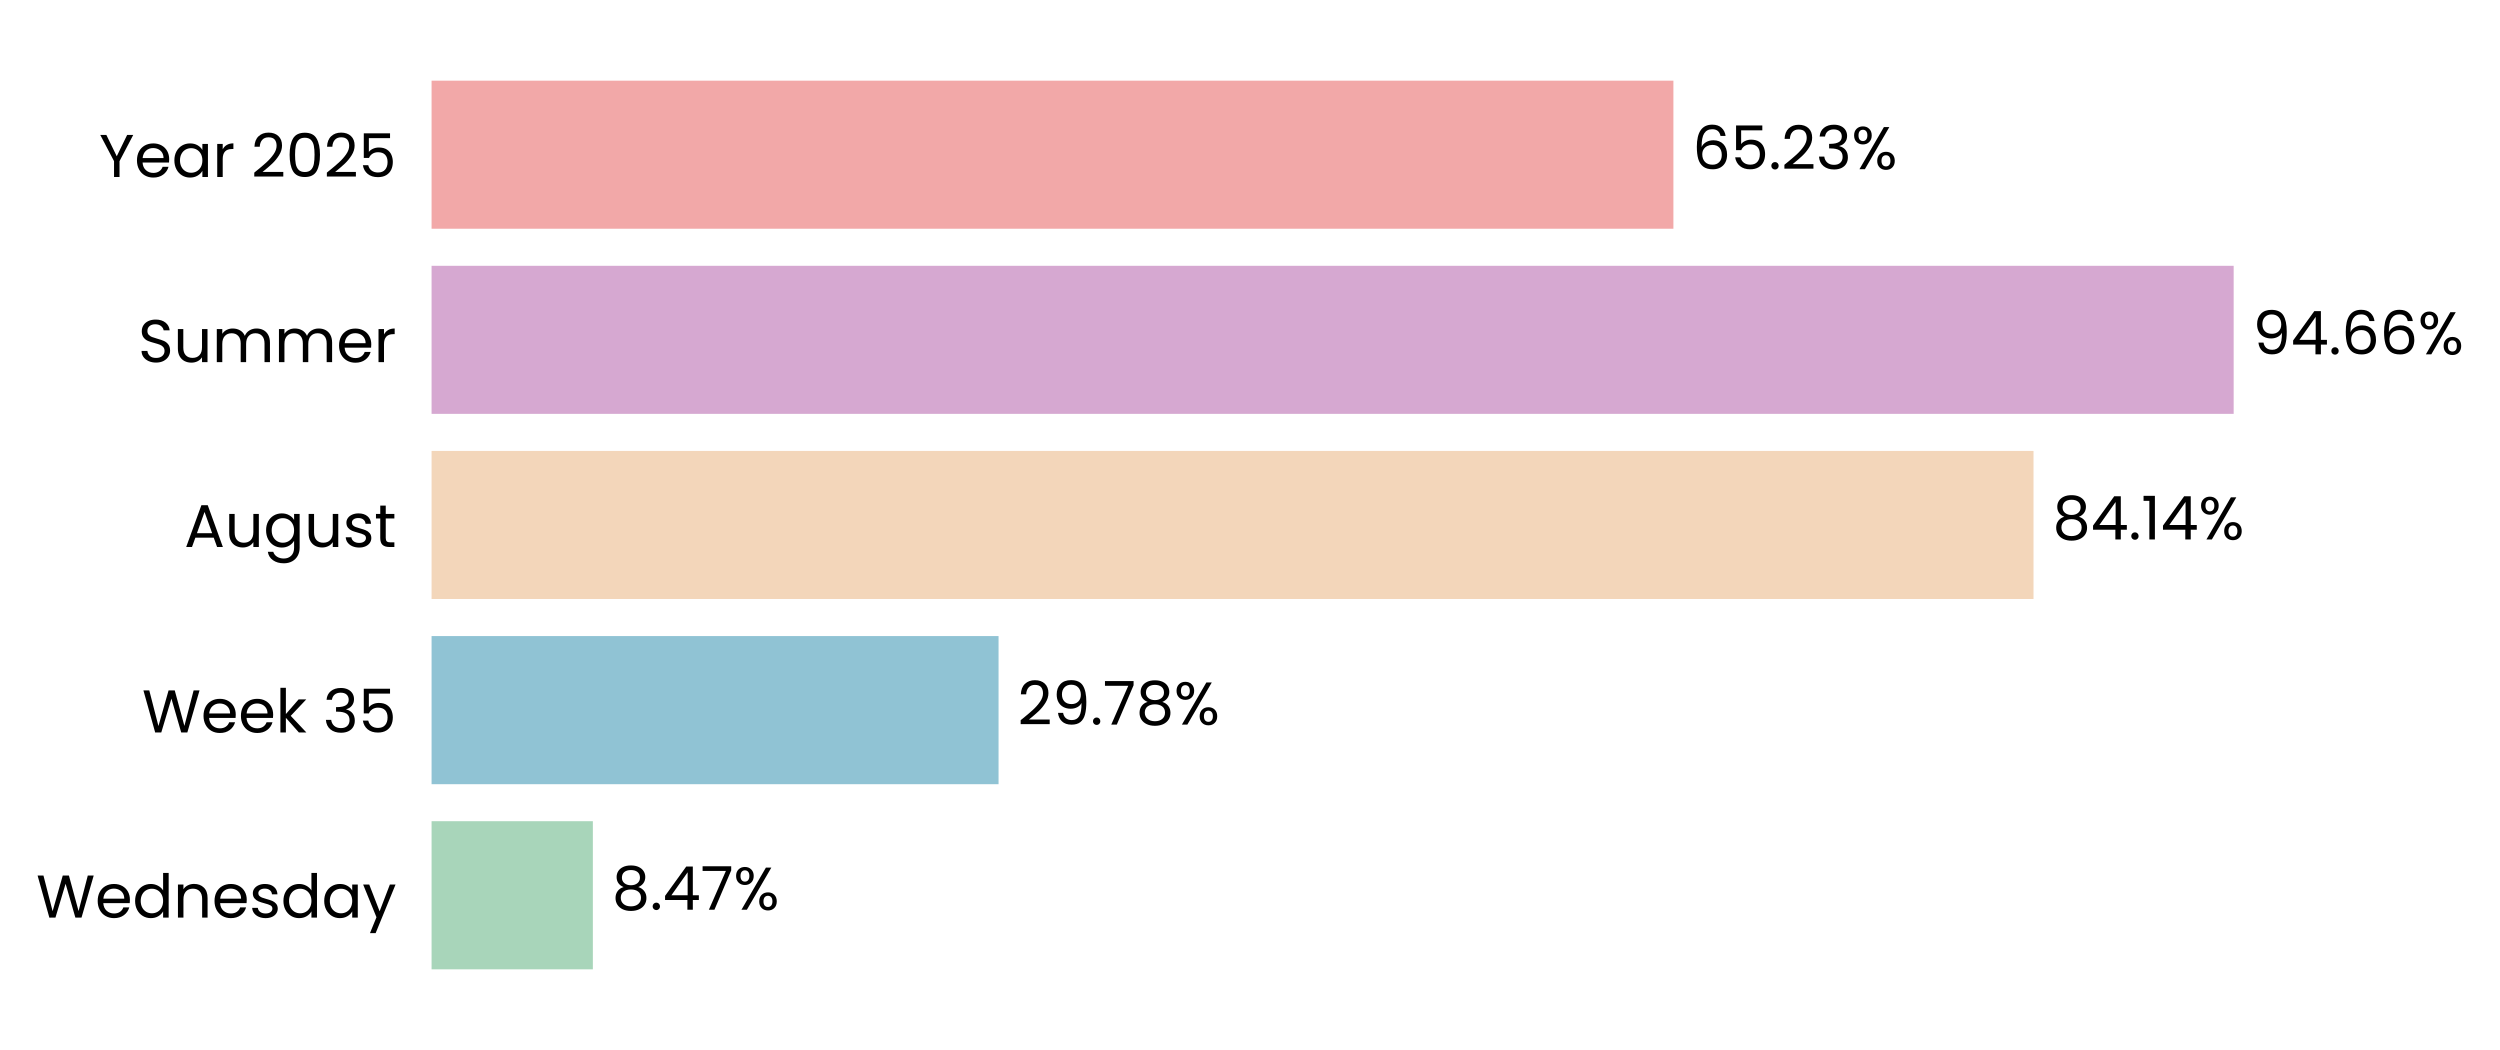
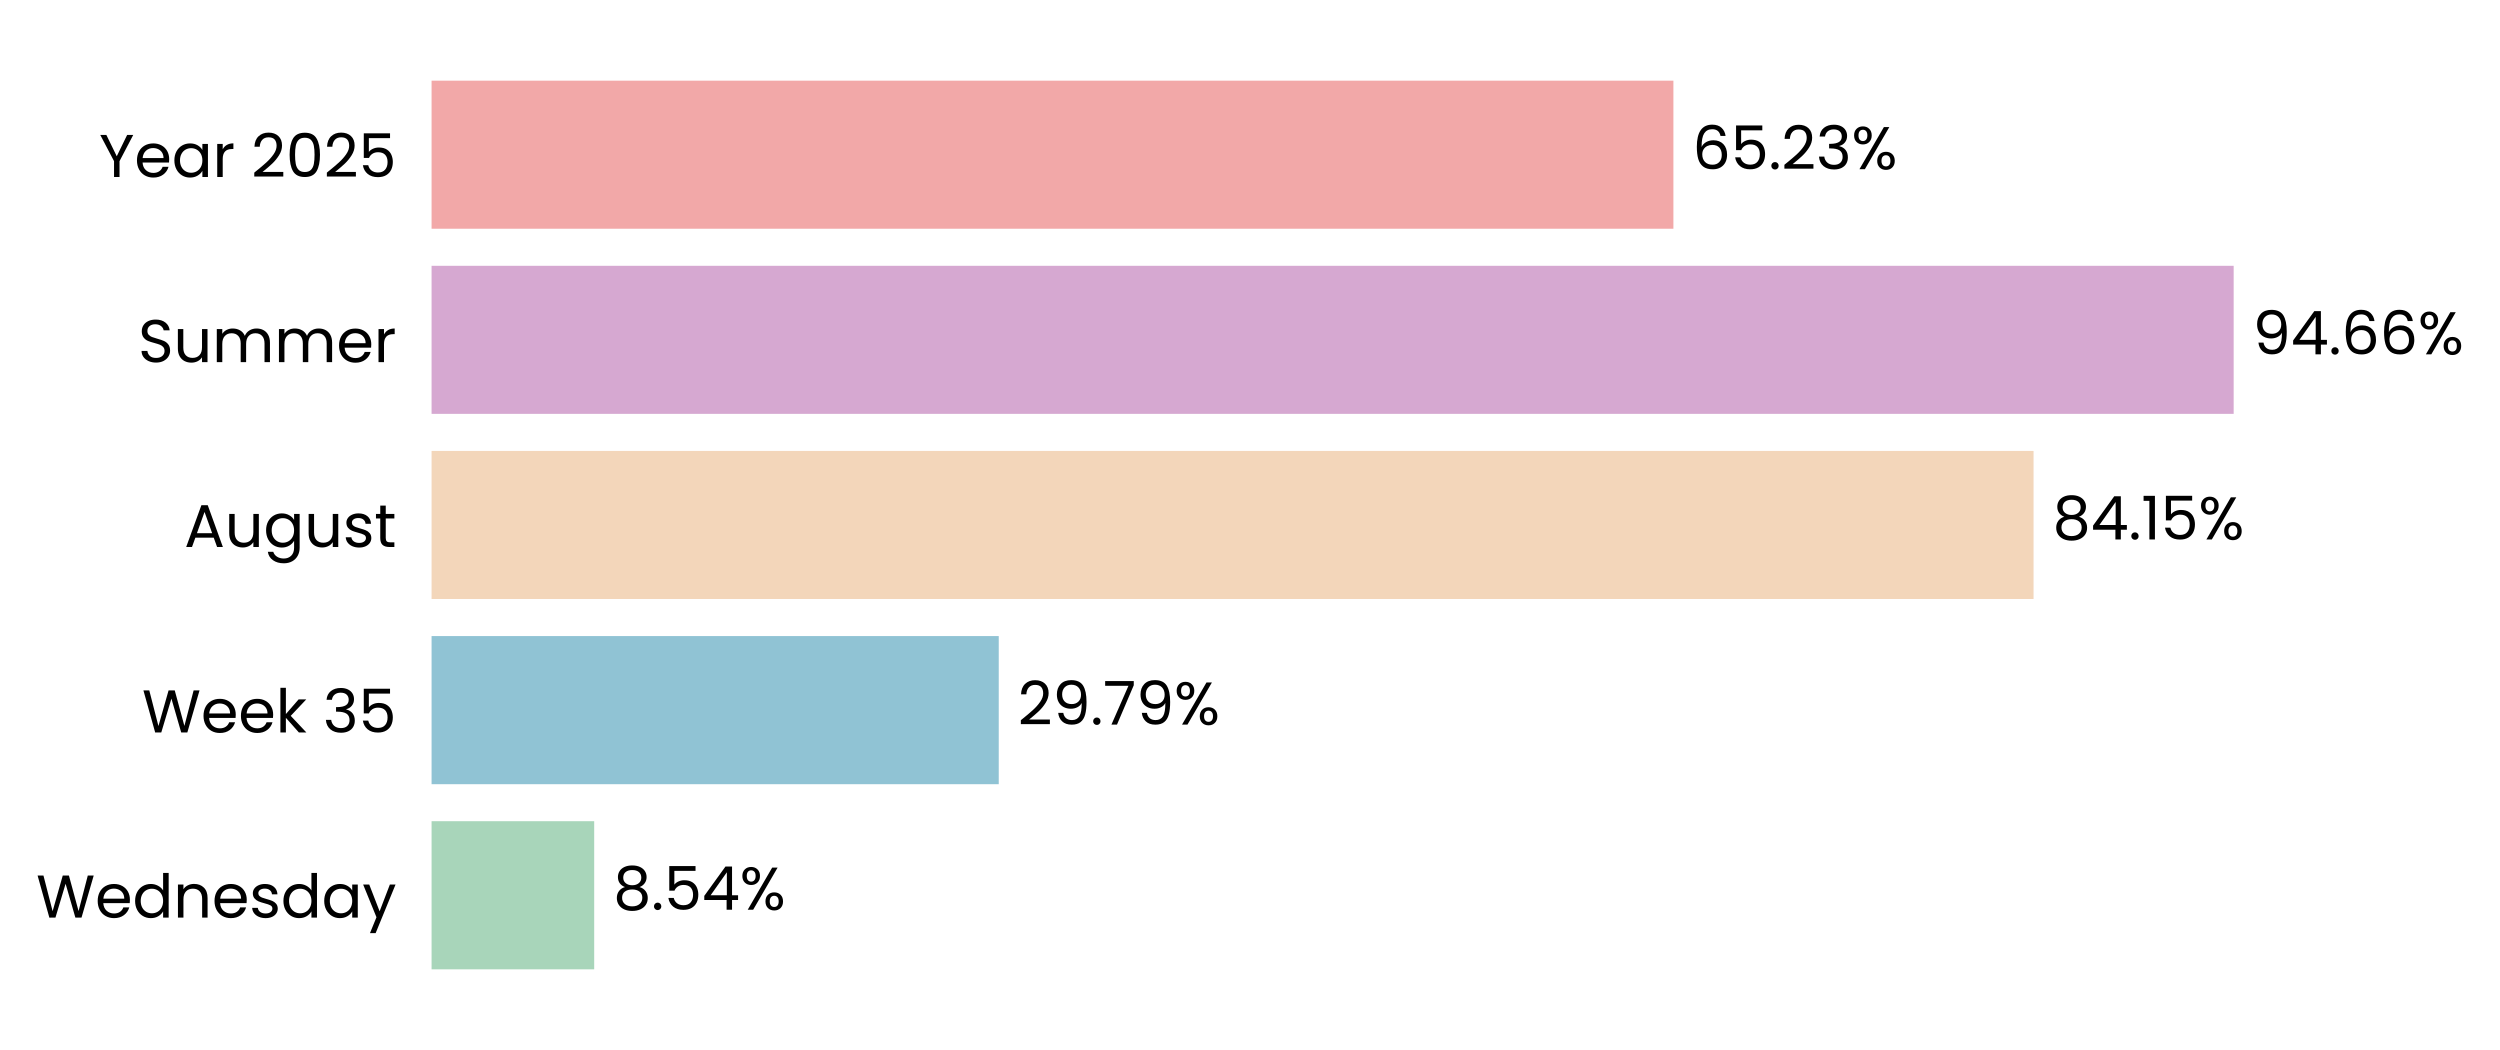
<svg xmlns="http://www.w3.org/2000/svg" xmlns:xlink="http://www.w3.org/1999/xlink" width="497.164pt" height="208.8pt" viewBox="0 0 497.164 208.8" version="1.1">
  <defs>
    <style type="text/css">*{stroke-linejoin: round; stroke-linecap: butt}</style>
  </defs>
  <g id="figure_1">
    <g id="patch_1">
      <path d="M 0 208.8  L 497.164 208.8  L 497.164 0  L 0 0  L 0 208.8  z " style="fill: none" />
    </g>
    <g id="axes_1">
      <g id="patch_2">
-         <path d="M 85.825 201.6  L 464.428 201.6  L 464.428 7.2  L 85.825 7.2  L 85.825 201.6  z " style="fill: none" />
+         <path d="M 85.825 201.6  L 464.425 201.6  L 464.425 7.2  L 85.825 7.2  L 85.825 201.6  z " style="fill: none" />
      </g>
      <g id="patch_3">
-         <path d="M 85.825 192.764  L 117.901 192.764  L 117.901 163.309  L 85.825 163.309  z " clip-path="url(#pb1bc35d280)" style="fill: #a8d5ba" />
+         <path d="M 85.825 192.764  L 118.164 192.764  L 118.164 163.309  L 85.825 163.309  z " clip-path="url(#p74c82a094e)" style="fill: #a8d5ba" />
      </g>
      <g id="patch_4">
-         <path d="M 85.825 155.945  L 198.579 155.945  L 198.579 126.491  L 85.825 126.491  z " clip-path="url(#pb1bc35d280)" style="fill: #90c3d4" />
+         <path d="M 85.825 155.945  L 198.616 155.945  L 198.616 126.491  L 85.825 126.491  z " clip-path="url(#p74c82a094e)" style="fill: #90c3d4" />
      </g>
      <g id="patch_5">
-         <path d="M 85.825 119.127  L 404.397 119.127  L 404.397 89.673  L 85.825 89.673  z " clip-path="url(#pb1bc35d280)" style="fill: #f3d6ba" />
+         <path d="M 85.825 119.127  L 404.403 119.127  L 404.403 89.673  L 85.825 89.673  z " clip-path="url(#p74c82a094e)" style="fill: #f3d6ba" />
      </g>
      <g id="patch_6">
-         <path d="M 85.825 82.309  L 444.2 82.309  L 444.2 52.855  L 85.825 52.855  z " clip-path="url(#pb1bc35d280)" style="fill: #d6a8d1" />
+         <path d="M 85.825 82.309  L 444.2 82.309  L 444.2 52.855  L 85.825 52.855  z " clip-path="url(#p74c82a094e)" style="fill: #d6a8d1" />
      </g>
      <g id="patch_7">
-         <path d="M 85.825 45.491  L 332.782 45.491  L 332.782 16.036  L 85.825 16.036  z " clip-path="url(#pb1bc35d280)" style="fill: #f2a8a8" />
+         <path d="M 85.825 45.491  L 332.781 45.491  L 332.781 16.036  L 85.825 16.036  z " clip-path="url(#p74c82a094e)" style="fill: #f2a8a8" />
      </g>
      <g id="matplotlib.axis_1">
        <g id="ytick_1">
          <g id="text_1">
            <g transform="translate(7.2 182.4764) scale(0.12 -0.12)">
              <defs>
                <path id="Poppins-Regular-57" d="M 6099 4461  L 4806 0  L 4154 0  L 3117 3590  L 2042 0  L 1395 -6  L 147 4461  L 768 4461  L 1741 678  L 2816 4461  L 3469 4461  L 4493 691  L 5472 4461  L 6099 4461  z " transform="scale(0.015625)" />
                <path id="Poppins-Regular-65" d="M 3693 1888  Q 3693 1722 3674 1536  L 870 1536  Q 902 1018 1225 726  Q 1549 435 2010 435  Q 2387 435 2640 611  Q 2893 787 2995 1082  L 3622 1082  Q 3482 576 3059 259  Q 2637 -58 2010 -58  Q 1510 -58 1116 166  Q 723 390 499 803  Q 275 1216 275 1760  Q 275 2304 492 2713  Q 710 3123 1104 3344  Q 1498 3565 2010 3565  Q 2509 3565 2893 3347  Q 3277 3130 3485 2749  Q 3693 2368 3693 1888  z M 3091 2010  Q 3091 2342 2944 2582  Q 2797 2822 2544 2947  Q 2291 3072 1984 3072  Q 1542 3072 1232 2790  Q 922 2509 877 2010  L 3091 2010  z " transform="scale(0.015625)" />
                <path id="Poppins-Regular-64" d="M 275 1766  Q 275 2304 492 2710  Q 710 3117 1091 3341  Q 1472 3565 1946 3565  Q 2355 3565 2707 3376  Q 3059 3187 3245 2880  L 3245 4736  L 3834 4736  L 3834 0  L 3245 0  L 3245 659  Q 3072 346 2733 144  Q 2394 -58 1939 -58  Q 1472 -58 1091 172  Q 710 403 492 819  Q 275 1235 275 1766  z M 3245 1760  Q 3245 2157 3085 2451  Q 2925 2746 2653 2902  Q 2381 3059 2054 3059  Q 1728 3059 1459 2905  Q 1190 2752 1030 2457  Q 870 2163 870 1766  Q 870 1363 1030 1065  Q 1190 768 1459 611  Q 1728 454 2054 454  Q 2381 454 2653 611  Q 2925 768 3085 1065  Q 3245 1363 3245 1760  z " transform="scale(0.015625)" />
                <path id="Poppins-Regular-6e" d="M 2202 3571  Q 2842 3571 3238 3184  Q 3635 2797 3635 2067  L 3635 0  L 3059 0  L 3059 1984  Q 3059 2509 2796 2787  Q 2534 3066 2080 3066  Q 1619 3066 1347 2778  Q 1075 2490 1075 1939  L 1075 0  L 493 0  L 493 3507  L 1075 3507  L 1075 3008  Q 1248 3277 1545 3424  Q 1843 3571 2202 3571  z " transform="scale(0.015625)" />
                <path id="Poppins-Regular-73" d="M 1734 -58  Q 1331 -58 1011 80  Q 691 218 505 464  Q 320 710 301 1030  L 902 1030  Q 928 768 1149 601  Q 1370 435 1728 435  Q 2061 435 2253 582  Q 2445 730 2445 954  Q 2445 1184 2240 1296  Q 2035 1408 1606 1517  Q 1216 1619 969 1724  Q 723 1830 547 2038  Q 371 2246 371 2586  Q 371 2854 531 3078  Q 691 3302 985 3433  Q 1280 3565 1658 3565  Q 2240 3565 2598 3270  Q 2957 2976 2982 2464  L 2400 2464  Q 2381 2739 2179 2905  Q 1978 3072 1638 3072  Q 1325 3072 1139 2937  Q 954 2803 954 2586  Q 954 2413 1066 2301  Q 1178 2189 1347 2121  Q 1517 2054 1818 1971  Q 2195 1869 2432 1769  Q 2669 1670 2838 1472  Q 3008 1274 3014 954  Q 3014 666 2854 435  Q 2694 205 2403 73  Q 2112 -58 1734 -58  z " transform="scale(0.015625)" />
                <path id="Poppins-Regular-61" d="M 275 1766  Q 275 2304 492 2710  Q 710 3117 1091 3341  Q 1472 3565 1939 3565  Q 2400 3565 2739 3366  Q 3078 3168 3245 2867  L 3245 3507  L 3834 3507  L 3834 0  L 3245 0  L 3245 653  Q 3072 346 2729 144  Q 2387 -58 1933 -58  Q 1466 -58 1088 172  Q 710 403 492 819  Q 275 1235 275 1766  z M 3245 1760  Q 3245 2157 3085 2451  Q 2925 2746 2653 2902  Q 2381 3059 2054 3059  Q 1728 3059 1459 2905  Q 1190 2752 1030 2457  Q 870 2163 870 1766  Q 870 1363 1030 1065  Q 1190 768 1459 611  Q 1728 454 2054 454  Q 2381 454 2653 611  Q 2925 768 3085 1065  Q 3245 1363 3245 1760  z " transform="scale(0.015625)" />
                <path id="Poppins-Regular-79" d="M 3514 3507  L 1402 -1651  L 800 -1651  L 1491 38  L 77 3507  L 723 3507  L 1824 666  L 2912 3507  L 3514 3507  z " transform="scale(0.015625)" />
              </defs>
              <use xlink:href="#Poppins-Regular-57" />
              <use xlink:href="#Poppins-Regular-65" transform="translate(97.59999 0)" />
              <use xlink:href="#Poppins-Regular-64" transform="translate(159.6 0)" />
              <use xlink:href="#Poppins-Regular-6e" transform="translate(227.2 0)" />
              <use xlink:href="#Poppins-Regular-65" transform="translate(291.2 0)" />
              <use xlink:href="#Poppins-Regular-73" transform="translate(353.1999 0)" />
              <use xlink:href="#Poppins-Regular-64" transform="translate(405.3999 0)" />
              <use xlink:href="#Poppins-Regular-61" transform="translate(472.9999 0)" />
              <use xlink:href="#Poppins-Regular-79" transform="translate(540.5999 0)" />
            </g>
          </g>
        </g>
        <g id="ytick_2">
          <g id="text_2">
            <g transform="translate(28.245 145.6582) scale(0.12 -0.12)">
              <defs>
                <path id="Poppins-Regular-6b" d="M 2451 0  L 1075 1549  L 1075 0  L 493 0  L 493 4736  L 1075 4736  L 1075 1952  L 2426 3507  L 3238 3507  L 1587 1760  L 3245 0  L 2451 0  z " transform="scale(0.015625)" />
                <path id="Poppins-Regular-20" transform="scale(0.015625)" />
                <path id="Poppins-Regular-33" d="M 384 3462  Q 429 4051 838 4384  Q 1248 4717 1901 4717  Q 2336 4717 2653 4560  Q 2970 4403 3133 4134  Q 3296 3866 3296 3526  Q 3296 3130 3069 2842  Q 2842 2554 2477 2470  L 2477 2438  Q 2893 2336 3136 2035  Q 3379 1734 3379 1248  Q 3379 883 3212 592  Q 3046 301 2713 134  Q 2381 -32 1914 -32  Q 1235 -32 800 323  Q 365 678 314 1331  L 877 1331  Q 922 947 1190 704  Q 1459 461 1907 461  Q 2355 461 2588 694  Q 2822 928 2822 1299  Q 2822 1779 2502 1990  Q 2182 2202 1536 2202  L 1389 2202  L 1389 2688  L 1542 2688  Q 2131 2694 2432 2883  Q 2733 3072 2733 3469  Q 2733 3808 2512 4013  Q 2291 4218 1882 4218  Q 1485 4218 1241 4013  Q 998 3808 954 3462  L 384 3462  z " transform="scale(0.015625)" />
                <path id="Poppins-Regular-35" d="M 3347 4122  L 1101 4122  L 1101 2662  Q 1248 2867 1536 2998  Q 1824 3130 2157 3130  Q 2688 3130 3021 2909  Q 3354 2688 3498 2339  Q 3642 1990 3642 1600  Q 3642 1139 3469 774  Q 3296 410 2941 198  Q 2586 -13 2061 -13  Q 1389 -13 973 332  Q 557 678 467 1254  L 1037 1254  Q 1120 890 1389 685  Q 1658 480 2067 480  Q 2573 480 2829 784  Q 3085 1088 3085 1587  Q 3085 2086 2829 2358  Q 2573 2630 2074 2630  Q 1734 2630 1481 2467  Q 1229 2304 1114 2022  L 563 2022  L 563 4634  L 3347 4634  L 3347 4122  z " transform="scale(0.015625)" />
              </defs>
              <use xlink:href="#Poppins-Regular-57" />
              <use xlink:href="#Poppins-Regular-65" transform="translate(97.59999 0)" />
              <use xlink:href="#Poppins-Regular-65" transform="translate(159.6 0)" />
              <use xlink:href="#Poppins-Regular-6b" transform="translate(221.6 0)" />
              <use xlink:href="#Poppins-Regular-20" transform="translate(273.0999 0)" />
              <use xlink:href="#Poppins-Regular-33" transform="translate(299.7999 0)" />
              <use xlink:href="#Poppins-Regular-35" transform="translate(358.6999 0)" />
            </g>
          </g>
        </g>
        <g id="ytick_3">
          <g id="text_3">
            <g transform="translate(36.63188 108.78) scale(0.12 -0.12)">
              <defs>
                <path id="Poppins-Regular-41" d="M 3130 992  L 1184 992  L 826 0  L 211 0  L 1824 4435  L 2496 4435  L 4102 0  L 3488 0  L 3130 992  z M 2963 1466  L 2157 3718  L 1350 1466  L 2963 1466  z " transform="scale(0.015625)" />
                <path id="Poppins-Regular-75" d="M 3603 3507  L 3603 0  L 3021 0  L 3021 518  Q 2854 250 2556 99  Q 2259 -51 1901 -51  Q 1491 -51 1164 118  Q 838 288 649 627  Q 461 966 461 1453  L 461 3507  L 1037 3507  L 1037 1530  Q 1037 1011 1299 732  Q 1562 454 2016 454  Q 2483 454 2752 742  Q 3021 1030 3021 1581  L 3021 3507  L 3603 3507  z " transform="scale(0.015625)" />
                <path id="Poppins-Regular-67" d="M 1939 3565  Q 2394 3565 2736 3366  Q 3078 3168 3245 2867  L 3245 3507  L 3834 3507  L 3834 -77  Q 3834 -557 3629 -931  Q 3424 -1306 3043 -1517  Q 2662 -1728 2157 -1728  Q 1466 -1728 1005 -1401  Q 544 -1075 461 -512  L 1037 -512  Q 1133 -832 1433 -1027  Q 1734 -1222 2157 -1222  Q 2637 -1222 2941 -921  Q 3245 -621 3245 -77  L 3245 659  Q 3072 352 2733 147  Q 2394 -58 1939 -58  Q 1472 -58 1091 172  Q 710 403 492 819  Q 275 1235 275 1766  Q 275 2304 492 2710  Q 710 3117 1091 3341  Q 1472 3565 1939 3565  z M 3245 1760  Q 3245 2157 3085 2451  Q 2925 2746 2653 2902  Q 2381 3059 2054 3059  Q 1728 3059 1459 2905  Q 1190 2752 1030 2457  Q 870 2163 870 1766  Q 870 1363 1030 1065  Q 1190 768 1459 611  Q 1728 454 2054 454  Q 2381 454 2653 611  Q 2925 768 3085 1065  Q 3245 1363 3245 1760  z " transform="scale(0.015625)" />
                <path id="Poppins-Regular-74" d="M 1203 3027  L 1203 960  Q 1203 704 1312 598  Q 1421 493 1690 493  L 2118 493  L 2118 0  L 1594 0  Q 1107 0 864 224  Q 621 448 621 960  L 621 3027  L 166 3027  L 166 3507  L 621 3507  L 621 4390  L 1203 4390  L 1203 3507  L 2118 3507  L 2118 3027  L 1203 3027  z " transform="scale(0.015625)" />
              </defs>
              <use xlink:href="#Poppins-Regular-41" />
              <use xlink:href="#Poppins-Regular-75" transform="translate(67.39999 0)" />
              <use xlink:href="#Poppins-Regular-67" transform="translate(131.4 0)" />
              <use xlink:href="#Poppins-Regular-75" transform="translate(199 0)" />
              <use xlink:href="#Poppins-Regular-73" transform="translate(263 0)" />
              <use xlink:href="#Poppins-Regular-74" transform="translate(315.2 0)" />
            </g>
          </g>
        </g>
        <g id="ytick_4">
          <g id="text_4">
            <g transform="translate(27.465 72.02182) scale(0.12 -0.12)">
              <defs>
                <path id="Poppins-Regular-53" d="M 1907 -45  Q 1466 -45 1117 112  Q 768 269 569 547  Q 371 826 365 1190  L 986 1190  Q 1018 877 1245 662  Q 1472 448 1907 448  Q 2323 448 2563 656  Q 2803 864 2803 1190  Q 2803 1446 2662 1606  Q 2522 1766 2310 1849  Q 2099 1933 1741 2029  Q 1299 2144 1033 2259  Q 768 2374 579 2620  Q 390 2867 390 3283  Q 390 3648 576 3929  Q 762 4211 1098 4364  Q 1434 4518 1869 4518  Q 2496 4518 2896 4204  Q 3296 3891 3347 3373  L 2707 3373  Q 2675 3629 2438 3824  Q 2202 4019 1811 4019  Q 1446 4019 1216 3830  Q 986 3642 986 3302  Q 986 3059 1123 2905  Q 1261 2752 1462 2672  Q 1664 2592 2029 2490  Q 2470 2368 2739 2249  Q 3008 2131 3200 1884  Q 3392 1638 3392 1216  Q 3392 890 3219 602  Q 3046 314 2707 134  Q 2368 -45 1907 -45  z " transform="scale(0.015625)" />
                <path id="Poppins-Regular-6d" d="M 4710 3571  Q 5120 3571 5440 3401  Q 5760 3232 5945 2893  Q 6131 2554 6131 2067  L 6131 0  L 5555 0  L 5555 1984  Q 5555 2509 5296 2787  Q 5037 3066 4595 3066  Q 4141 3066 3872 2774  Q 3603 2483 3603 1933  L 3603 0  L 3027 0  L 3027 1984  Q 3027 2509 2768 2787  Q 2509 3066 2067 3066  Q 1613 3066 1344 2774  Q 1075 2483 1075 1933  L 1075 0  L 493 0  L 493 3507  L 1075 3507  L 1075 3002  Q 1248 3277 1539 3424  Q 1830 3571 2182 3571  Q 2624 3571 2963 3372  Q 3302 3174 3469 2790  Q 3616 3162 3955 3366  Q 4294 3571 4710 3571  z " transform="scale(0.015625)" />
                <path id="Poppins-Regular-72" d="M 1075 2938  Q 1229 3238 1513 3404  Q 1798 3571 2208 3571  L 2208 2970  L 2054 2970  Q 1075 2970 1075 1907  L 1075 0  L 493 0  L 493 3507  L 1075 3507  L 1075 2938  z " transform="scale(0.015625)" />
              </defs>
              <use xlink:href="#Poppins-Regular-53" />
              <use xlink:href="#Poppins-Regular-75" transform="translate(58.7 0)" />
              <use xlink:href="#Poppins-Regular-6d" transform="translate(122.7 0)" />
              <use xlink:href="#Poppins-Regular-6d" transform="translate(225.7 0)" />
              <use xlink:href="#Poppins-Regular-65" transform="translate(328.7 0)" />
              <use xlink:href="#Poppins-Regular-72" transform="translate(390.6999 0)" />
            </g>
          </g>
        </g>
        <g id="ytick_5">
          <g id="text_5">
            <g transform="translate(19.71375 35.20364) scale(0.12 -0.12)">
              <defs>
                <path id="Poppins-Regular-59" d="M 3616 4461  L 2163 1683  L 2163 0  L 1581 0  L 1581 1683  L 122 4461  L 768 4461  L 1869 2202  L 2970 4461  L 3616 4461  z " transform="scale(0.015625)" />
                <path id="Poppins-Regular-32" d="M 326 467  Q 1139 1120 1600 1539  Q 2061 1958 2377 2416  Q 2694 2874 2694 3315  Q 2694 3731 2492 3971  Q 2291 4211 1843 4211  Q 1408 4211 1168 3939  Q 928 3667 909 3213  L 346 3213  Q 371 3930 780 4320  Q 1190 4710 1837 4710  Q 2496 4710 2883 4345  Q 3270 3981 3270 3341  Q 3270 2810 2953 2307  Q 2637 1805 2233 1424  Q 1830 1043 1203 538  L 3405 538  L 3405 51  L 326 51  L 326 467  z " transform="scale(0.015625)" />
                <path id="Poppins-Regular-30" d="M 397 2362  Q 397 3462 755 4080  Q 1114 4698 2010 4698  Q 2899 4698 3257 4080  Q 3616 3462 3616 2362  Q 3616 1242 3257 621  Q 2899 0 2010 0  Q 1114 0 755 621  Q 397 1242 397 2362  z M 3040 2362  Q 3040 2918 2966 3305  Q 2893 3693 2665 3929  Q 2438 4166 2010 4166  Q 1574 4166 1347 3929  Q 1120 3693 1046 3305  Q 973 2918 973 2362  Q 973 1786 1046 1395  Q 1120 1005 1347 768  Q 1574 531 2010 531  Q 2438 531 2665 768  Q 2893 1005 2966 1395  Q 3040 1786 3040 2362  z " transform="scale(0.015625)" />
              </defs>
              <use xlink:href="#Poppins-Regular-59" />
              <use xlink:href="#Poppins-Regular-65" transform="translate(58.39999 0)" />
              <use xlink:href="#Poppins-Regular-61" transform="translate(120.4 0)" />
              <use xlink:href="#Poppins-Regular-72" transform="translate(188 0)" />
              <use xlink:href="#Poppins-Regular-20" transform="translate(225.3 0)" />
              <use xlink:href="#Poppins-Regular-32" transform="translate(252 0)" />
              <use xlink:href="#Poppins-Regular-30" transform="translate(309.4999 0)" />
              <use xlink:href="#Poppins-Regular-32" transform="translate(372.2999 0)" />
              <use xlink:href="#Poppins-Regular-35" transform="translate(429.7999 0)" />
            </g>
          </g>
        </g>
      </g>
      <g id="text_6">
-         <g transform="translate(121.6871 180.9164) scale(0.12 -0.12)">
+         <g transform="translate(121.9497 180.9164) scale(0.12 -0.12)">
          <defs>
            <path id="Poppins-Regular-38" d="M 1242 2406  Q 883 2547 691 2816  Q 499 3085 499 3469  Q 499 3814 672 4092  Q 845 4371 1187 4534  Q 1530 4698 2016 4698  Q 2502 4698 2844 4534  Q 3187 4371 3363 4092  Q 3539 3814 3539 3469  Q 3539 3098 3340 2819  Q 3142 2541 2797 2406  Q 3194 2285 3427 1981  Q 3661 1677 3661 1248  Q 3661 832 3456 521  Q 3251 211 2876 41  Q 2502 -128 2016 -128  Q 1530 -128 1162 41  Q 794 211 589 521  Q 384 832 384 1248  Q 384 1677 614 1984  Q 845 2291 1242 2406  z M 2976 3398  Q 2976 3789 2720 4000  Q 2464 4211 2016 4211  Q 1574 4211 1318 4000  Q 1062 3789 1062 3392  Q 1062 3034 1328 2816  Q 1594 2598 2016 2598  Q 2445 2598 2710 2819  Q 2976 3040 2976 3398  z M 2016 2150  Q 1542 2150 1241 1929  Q 941 1709 941 1267  Q 941 858 1232 608  Q 1523 358 2016 358  Q 2509 358 2797 608  Q 3085 858 3085 1267  Q 3085 1696 2790 1923  Q 2496 2150 2016 2150  z " transform="scale(0.015625)" />
            <path id="Poppins-Regular-2e" d="M 678 -38  Q 512 -38 397 77  Q 282 192 282 358  Q 282 525 397 640  Q 512 755 678 755  Q 838 755 950 640  Q 1062 525 1062 358  Q 1062 192 950 77  Q 838 -38 678 -38  z " transform="scale(0.015625)" />
            <path id="Poppins-Regular-34" d="M 256 1030  L 256 1472  L 2502 4582  L 3200 4582  L 3200 1536  L 3840 1536  L 3840 1030  L 3200 1030  L 3200 0  L 2624 0  L 2624 1030  L 256 1030  z M 2650 3974  L 928 1536  L 2650 1536  L 2650 3974  z " transform="scale(0.015625)" />
-             <path id="Poppins-Regular-37" d="M 3245 4173  L 1466 0  L 877 0  L 2682 4115  L 211 4115  L 211 4614  L 3245 4614  L 3245 4173  z " transform="scale(0.015625)" />
            <path id="Poppins-Regular-25" d="M 269 3584  Q 269 4019 531 4278  Q 794 4538 1203 4538  Q 1613 4538 1875 4278  Q 2138 4019 2138 3584  Q 2138 3142 1875 2883  Q 1613 2624 1203 2624  Q 794 2624 531 2883  Q 269 3142 269 3584  z M 4006 4467  L 1414 0  L 838 0  L 3430 4467  L 4006 4467  z M 1203 4179  Q 986 4179 861 4028  Q 736 3878 736 3584  Q 736 3290 861 3136  Q 986 2982 1203 2982  Q 1421 2982 1549 3139  Q 1677 3296 1677 3584  Q 1677 3878 1549 4028  Q 1421 4179 1203 4179  z M 2720 883  Q 2720 1325 2982 1584  Q 3245 1843 3654 1843  Q 4064 1843 4323 1584  Q 4582 1325 4582 883  Q 4582 448 4323 185  Q 4064 -77 3654 -77  Q 3245 -77 2982 182  Q 2720 442 2720 883  z M 3648 1478  Q 3430 1478 3302 1328  Q 3174 1178 3174 883  Q 3174 595 3302 444  Q 3430 294 3648 294  Q 3866 294 3994 444  Q 4122 595 4122 883  Q 4122 1178 3994 1328  Q 3866 1478 3648 1478  z " transform="scale(0.015625)" />
          </defs>
          <use xlink:href="#Poppins-Regular-38" />
          <use xlink:href="#Poppins-Regular-2e" transform="translate(63.09999 0)" />
-           <use xlink:href="#Poppins-Regular-34" transform="translate(84.09998 0)" />
-           <use xlink:href="#Poppins-Regular-37" transform="translate(147 0)" />
-           <use xlink:href="#Poppins-Regular-25" transform="translate(201.6 0)" />
+           <use xlink:href="#Poppins-Regular-35" transform="translate(84.09998 0)" />
+           <use xlink:href="#Poppins-Regular-34" transform="translate(146.9 0)" />
+           <use xlink:href="#Poppins-Regular-25" transform="translate(209.8 0)" />
        </g>
      </g>
      <g id="text_7">
-         <g transform="translate(202.3655 144.0982) scale(0.12 -0.12)">
+         <g transform="translate(202.4021 144.0982) scale(0.12 -0.12)">
          <defs>
            <path id="Poppins-Regular-39" d="M 1146 1242  Q 1210 877 1443 678  Q 1677 480 2074 480  Q 2605 480 2857 896  Q 3110 1312 3098 2298  Q 2963 2010 2649 1846  Q 2336 1683 1952 1683  Q 1523 1683 1187 1859  Q 851 2035 659 2374  Q 467 2714 467 3194  Q 467 3878 864 4297  Q 1261 4717 1990 4717  Q 2886 4717 3248 4134  Q 3610 3552 3610 2400  Q 3610 1594 3466 1069  Q 3322 544 2979 269  Q 2637 -6 2042 -6  Q 1389 -6 1024 346  Q 659 698 608 1242  L 1146 1242  z M 2048 2176  Q 2477 2176 2752 2441  Q 3027 2707 3027 3162  Q 3027 3642 2758 3936  Q 2490 4230 2003 4230  Q 1555 4230 1289 3948  Q 1024 3667 1024 3206  Q 1024 2739 1286 2457  Q 1549 2176 2048 2176  z " transform="scale(0.015625)" />
+             <path id="Poppins-Regular-37" d="M 3245 4173  L 1466 0  L 877 0  L 2682 4115  L 211 4115  L 211 4614  L 3245 4614  L 3245 4173  z " transform="scale(0.015625)" />
          </defs>
          <use xlink:href="#Poppins-Regular-32" />
          <use xlink:href="#Poppins-Regular-39" transform="translate(57.49999 0)" />
          <use xlink:href="#Poppins-Regular-2e" transform="translate(120.5 0)" />
          <use xlink:href="#Poppins-Regular-37" transform="translate(141.5 0)" />
-           <use xlink:href="#Poppins-Regular-38" transform="translate(196.0999 0)" />
-           <use xlink:href="#Poppins-Regular-25" transform="translate(259.1999 0)" />
+           <use xlink:href="#Poppins-Regular-39" transform="translate(196.0999 0)" />
+           <use xlink:href="#Poppins-Regular-25" transform="translate(259.0999 0)" />
        </g>
      </g>
      <g id="text_8">
-         <g transform="translate(408.1834 107.28) scale(0.12 -0.12)">
+         <g transform="translate(408.1893 107.28) scale(0.12 -0.12)">
          <defs>
            <path id="Poppins-Regular-31" d="M 243 4096  L 243 4627  L 1446 4627  L 1446 0  L 858 0  L 858 4096  L 243 4096  z " transform="scale(0.015625)" />
          </defs>
          <use xlink:href="#Poppins-Regular-38" />
          <use xlink:href="#Poppins-Regular-34" transform="translate(63.09999 0)" />
          <use xlink:href="#Poppins-Regular-2e" transform="translate(126 0)" />
          <use xlink:href="#Poppins-Regular-31" transform="translate(147 0)" />
-           <use xlink:href="#Poppins-Regular-34" transform="translate(179 0)" />
-           <use xlink:href="#Poppins-Regular-25" transform="translate(241.8999 0)" />
+           <use xlink:href="#Poppins-Regular-35" transform="translate(179 0)" />
+           <use xlink:href="#Poppins-Regular-25" transform="translate(241.7999 0)" />
        </g>
      </g>
      <g id="text_9">
        <g transform="translate(447.986 70.46182) scale(0.12 -0.12)">
          <defs>
            <path id="Poppins-Regular-36" d="M 2976 3526  Q 2835 4237 2099 4237  Q 1530 4237 1248 3798  Q 966 3360 973 2355  Q 1120 2688 1462 2877  Q 1805 3066 2227 3066  Q 2886 3066 3280 2656  Q 3674 2246 3674 1523  Q 3674 1088 3504 742  Q 3334 397 2992 192  Q 2650 -13 2163 -13  Q 1504 -13 1133 281  Q 762 576 614 1094  Q 467 1613 467 2374  Q 467 4723 2106 4723  Q 2733 4723 3091 4384  Q 3450 4045 3514 3526  L 2976 3526  z M 2106 2573  Q 1830 2573 1587 2461  Q 1344 2349 1193 2121  Q 1043 1894 1043 1568  Q 1043 1082 1324 778  Q 1606 474 2131 474  Q 2579 474 2844 752  Q 3110 1030 3110 1504  Q 3110 2003 2854 2288  Q 2598 2573 2106 2573  z " transform="scale(0.015625)" />
          </defs>
          <use xlink:href="#Poppins-Regular-39" />
          <use xlink:href="#Poppins-Regular-34" transform="translate(62.99999 0)" />
          <use xlink:href="#Poppins-Regular-2e" transform="translate(125.9 0)" />
          <use xlink:href="#Poppins-Regular-36" transform="translate(146.9 0)" />
          <use xlink:href="#Poppins-Regular-36" transform="translate(210.3999 0)" />
          <use xlink:href="#Poppins-Regular-25" transform="translate(273.8999 0)" />
        </g>
      </g>
      <g id="text_10">
-         <g transform="translate(336.5685 33.64364) scale(0.12 -0.12)">
+         <g transform="translate(336.5673 33.64364) scale(0.12 -0.12)">
          <use xlink:href="#Poppins-Regular-36" />
          <use xlink:href="#Poppins-Regular-35" transform="translate(63.49999 0)" />
          <use xlink:href="#Poppins-Regular-2e" transform="translate(126.3 0)" />
          <use xlink:href="#Poppins-Regular-32" transform="translate(147.3 0)" />
          <use xlink:href="#Poppins-Regular-33" transform="translate(204.7999 0)" />
          <use xlink:href="#Poppins-Regular-25" transform="translate(263.6999 0)" />
        </g>
      </g>
    </g>
  </g>
  <defs>
-     <clipPath id="pb1bc35d280">
-       <rect x="85.825" y="7.2" width="378.603" height="194.4" />
+     <clipPath id="p74c82a094e">
+       <rect x="85.825" y="7.2" width="378.6" height="194.4" />
    </clipPath>
  </defs>
</svg>
